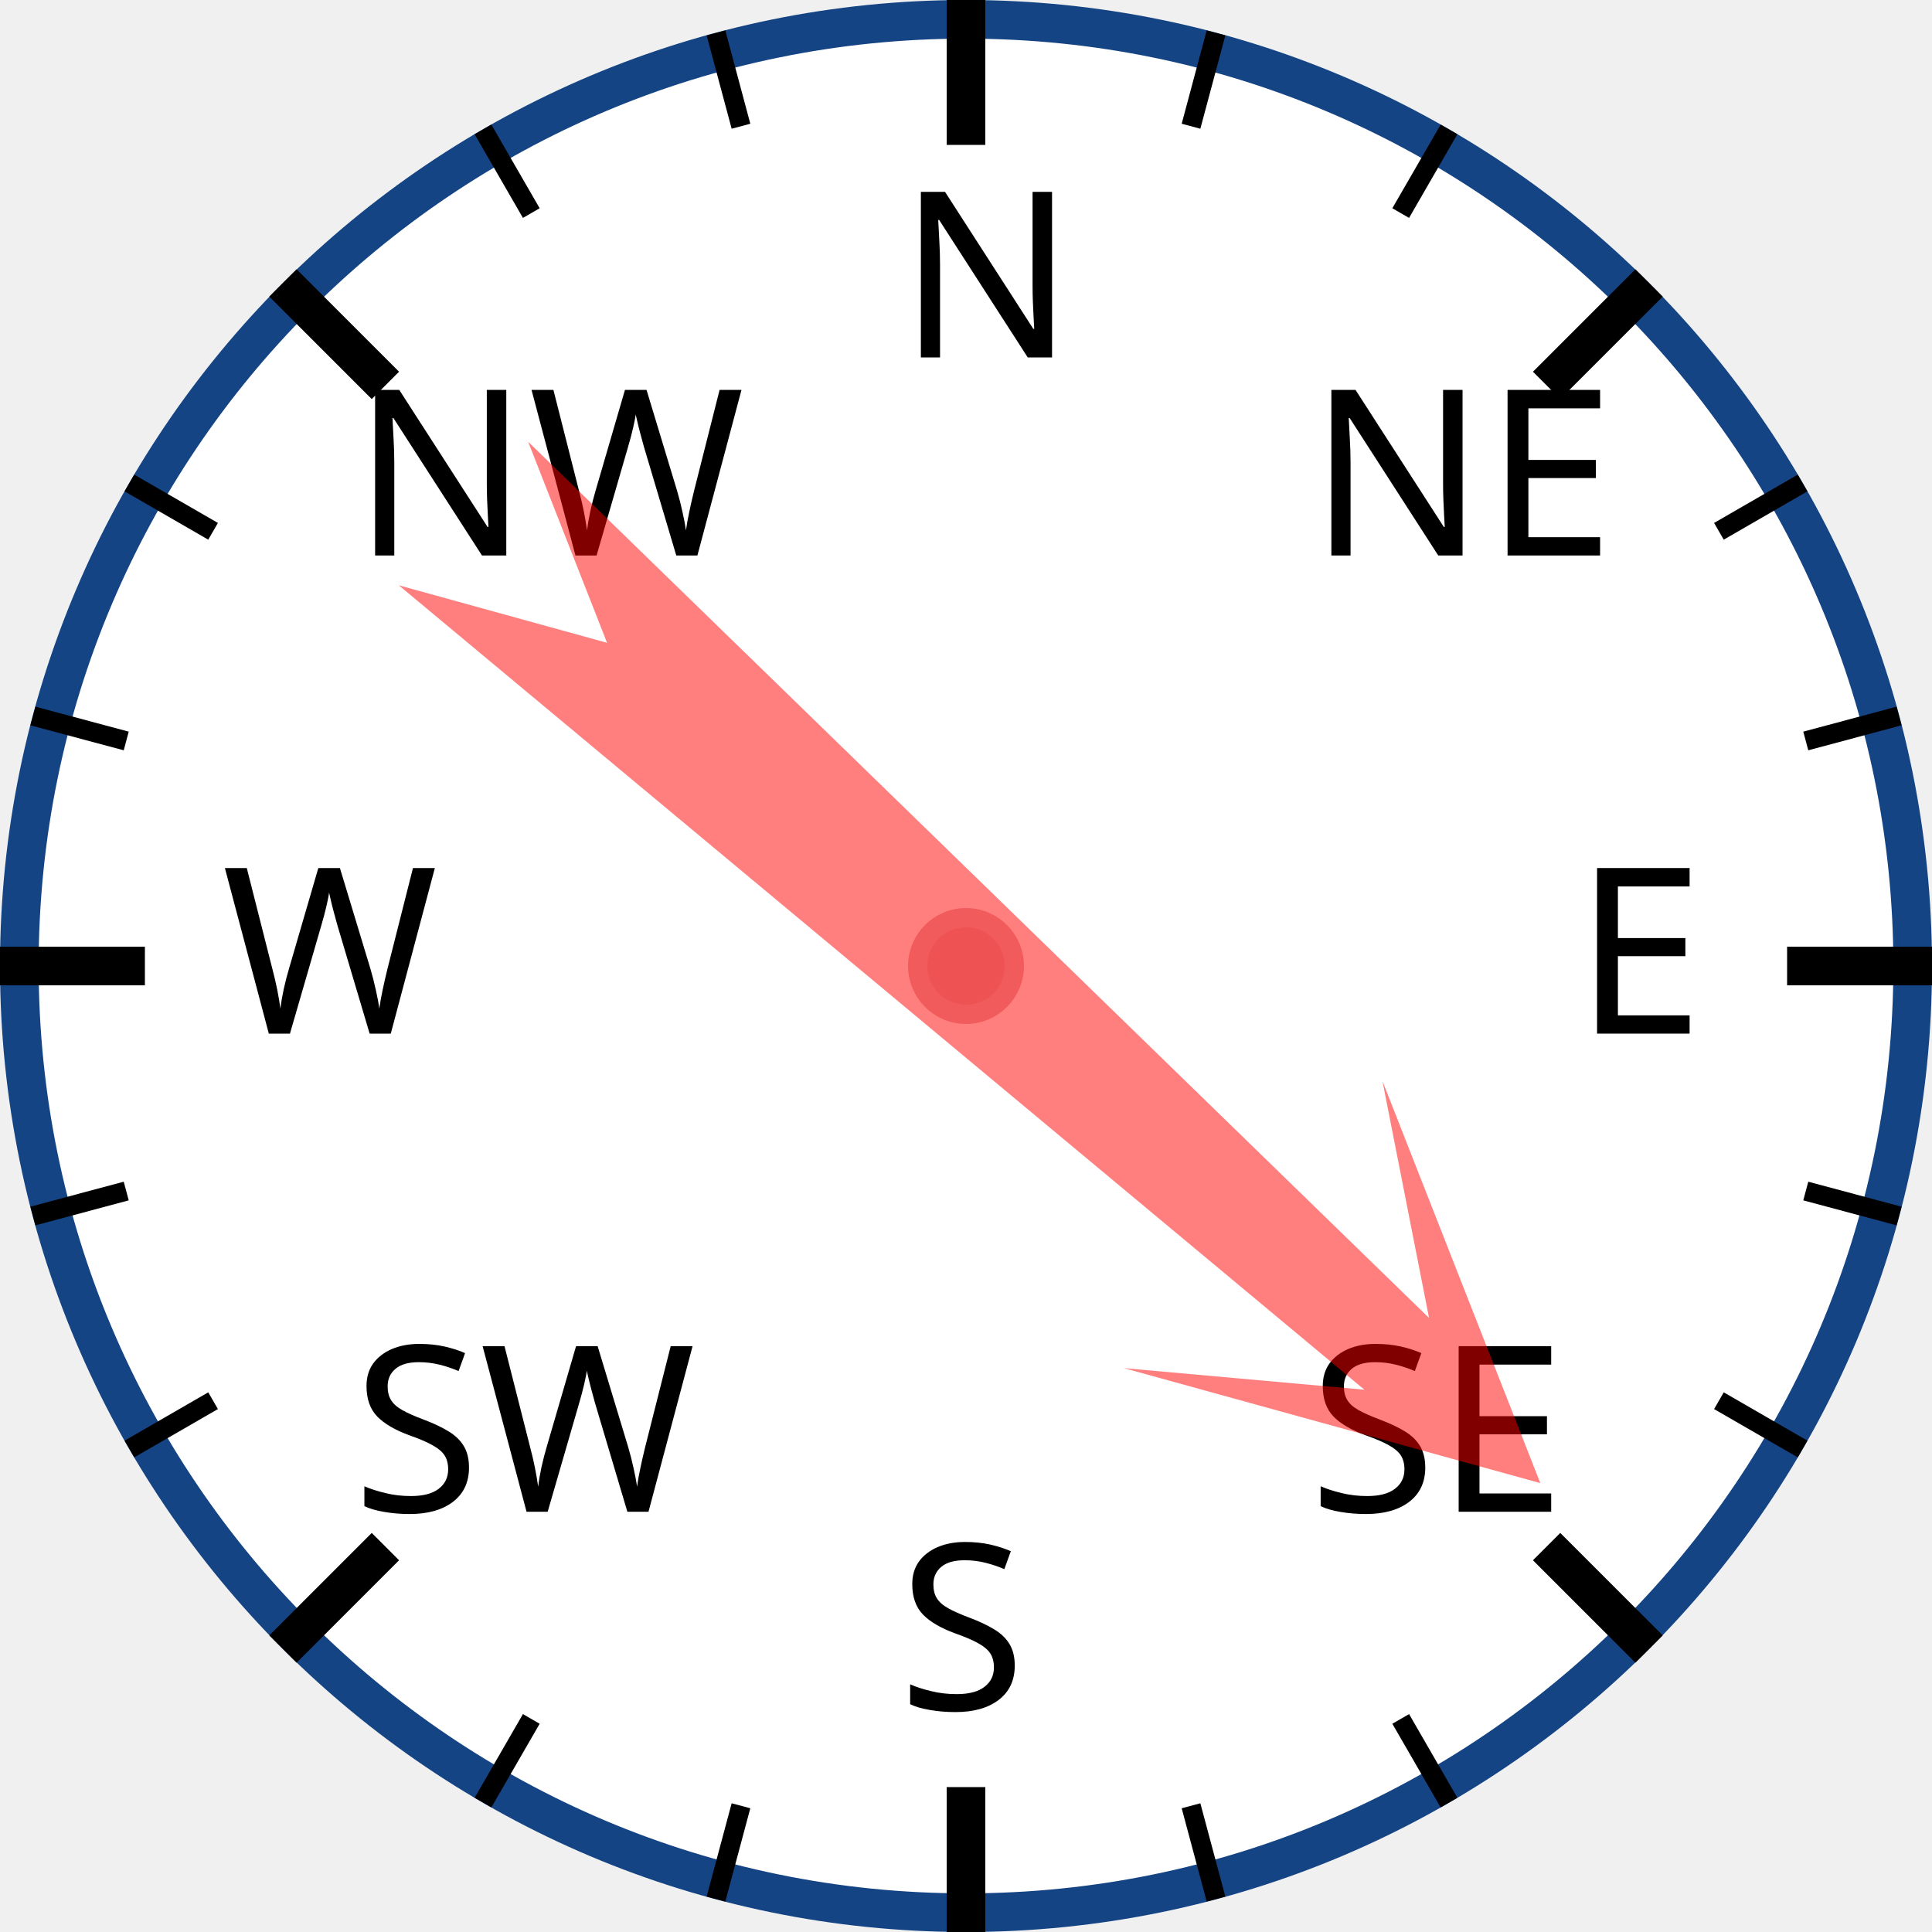
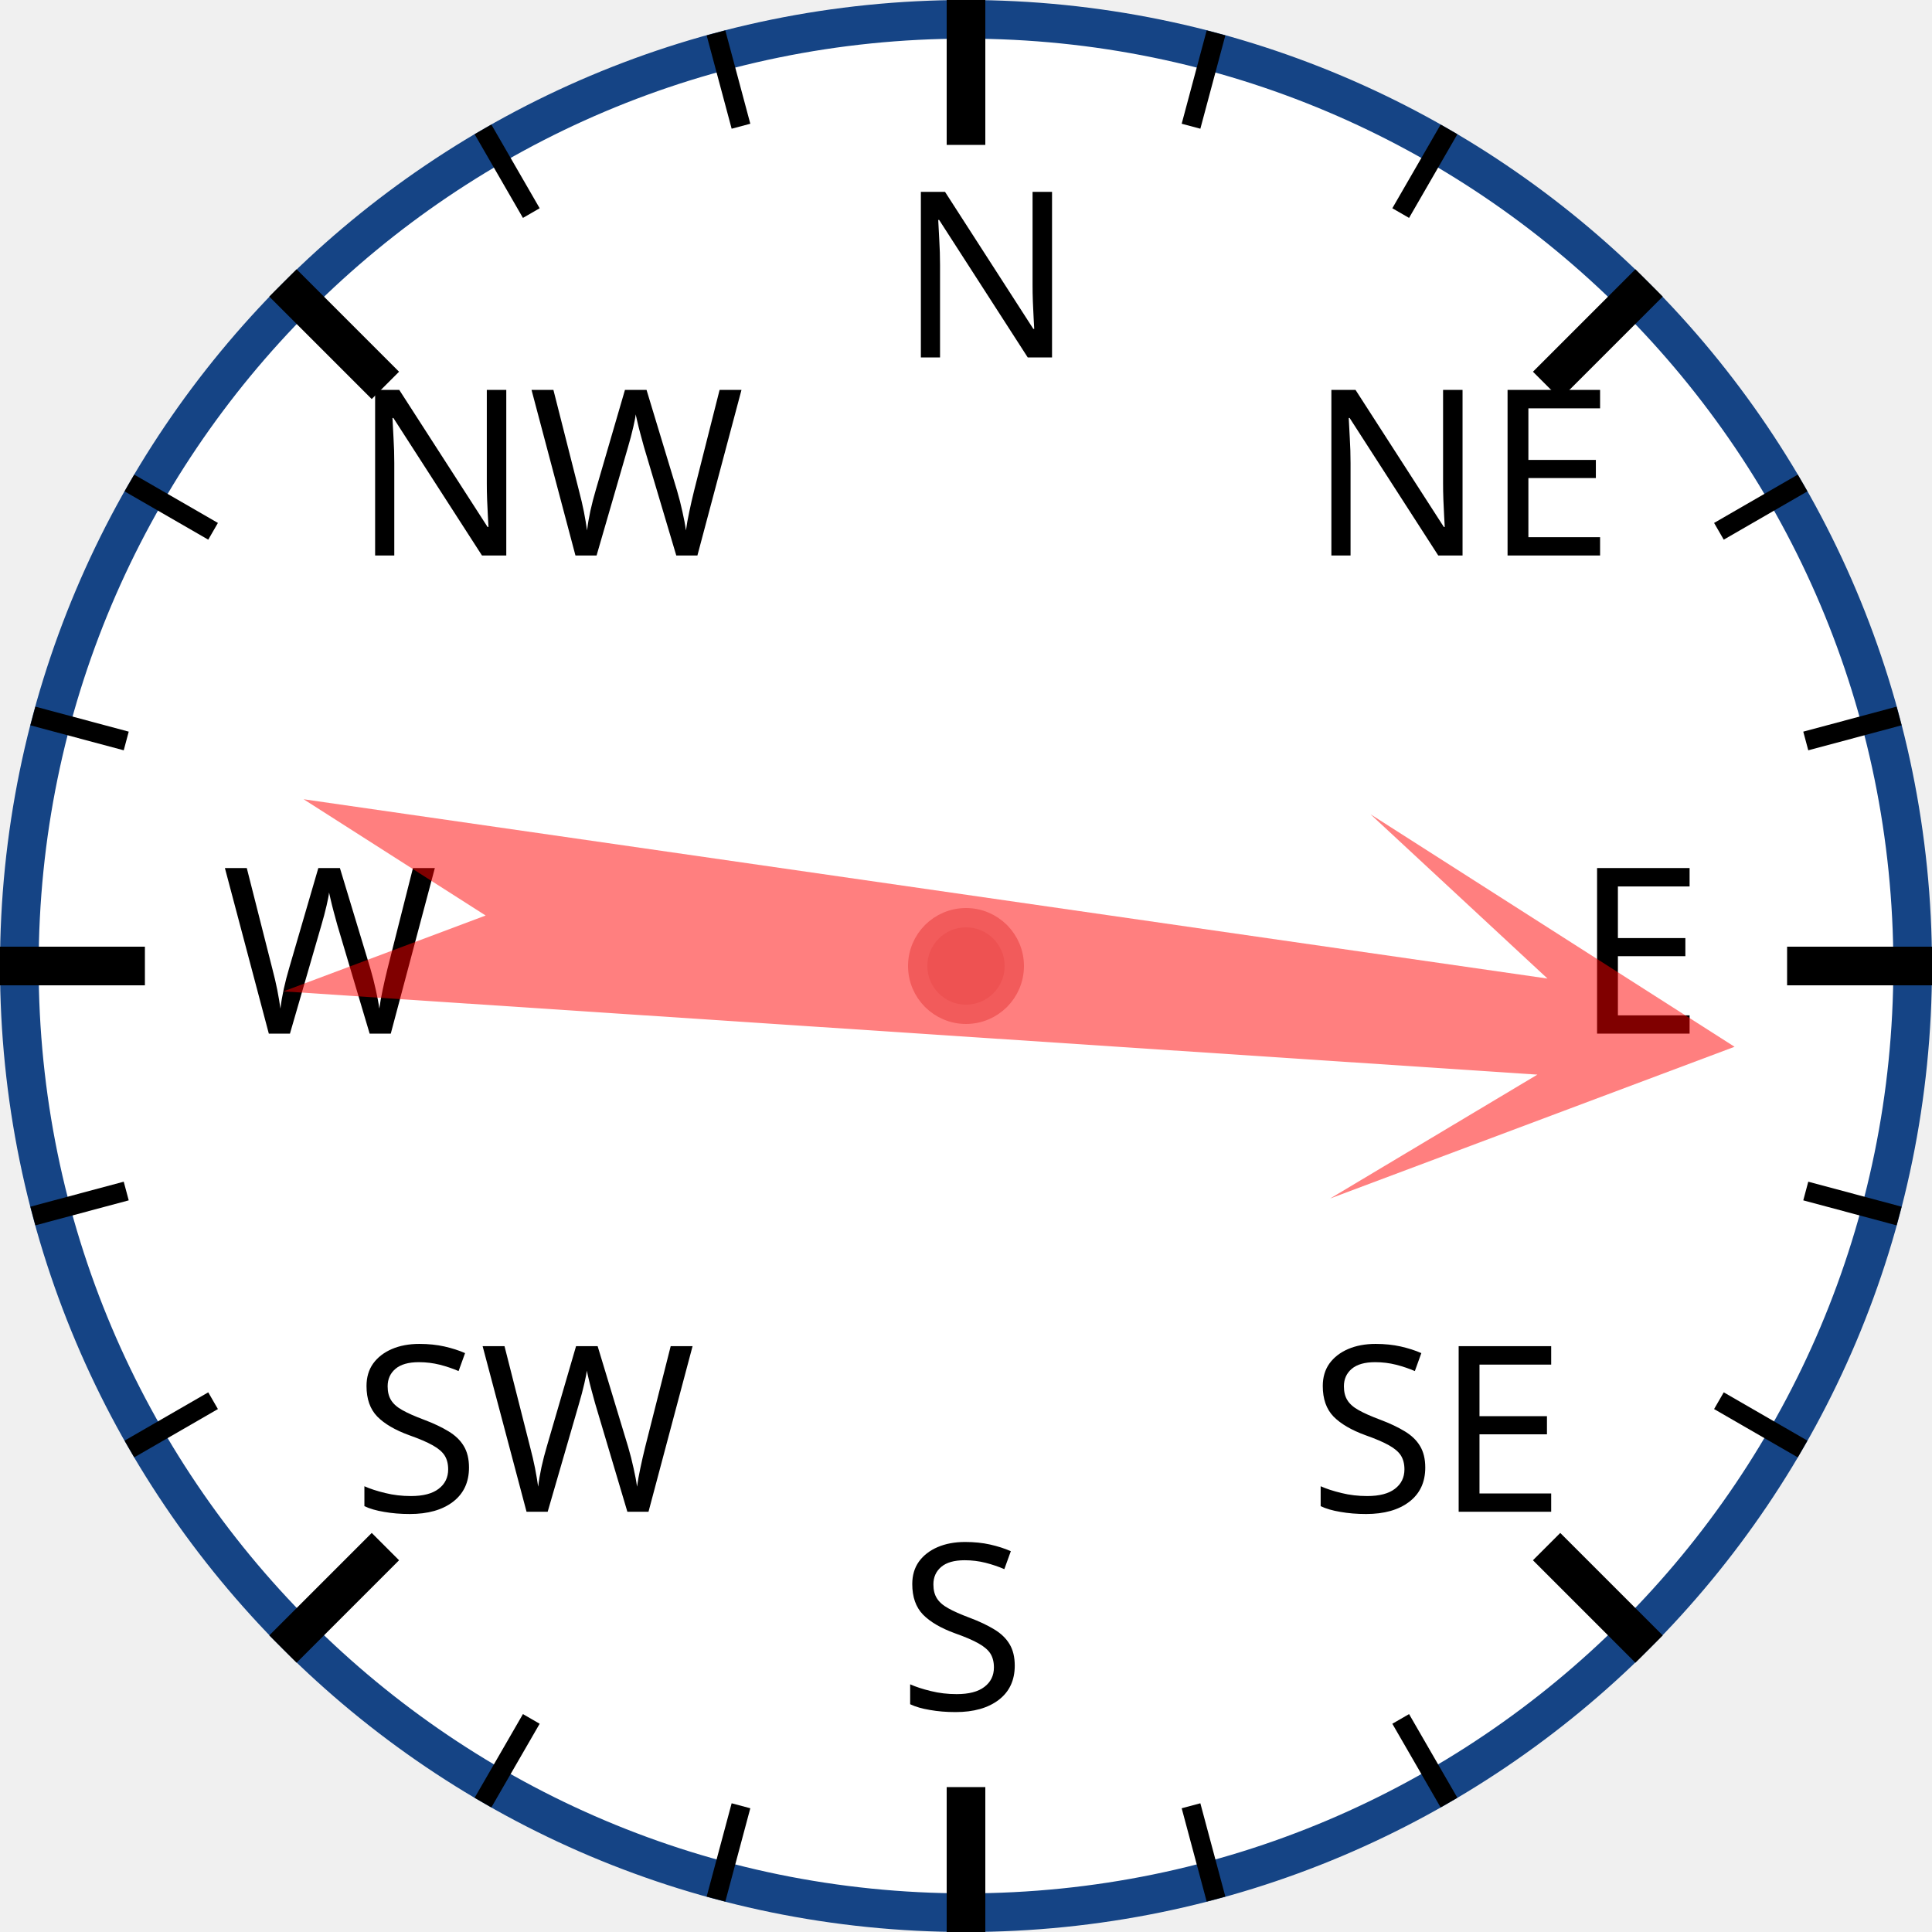
<svg xmlns="http://www.w3.org/2000/svg" width="120px" height="120px" viewBox="0 0 200 200">
  <circle cx="100" cy="100" r="98" style="fill: white; stroke: #154485; stroke-width: 4;" />
  <text x="93.0" y="37.0" style="font-family: sans-serif; font-size: 18pt;">N</text>
  <line x1="100.0" y1="0.0" x2="100.0" y2="15.0" style="stroke: black; stroke-width: 4;" />
  <line x1="74.118" y1="3.407" x2="76.706" y2="13.067" style="stroke: black; stroke-width: 2;" />
  <line x1="50" y1="13.397" x2="55" y2="22.058" style="stroke: black; stroke-width: 2;" />
  <text x="36.503" y="57.503" style="font-family: sans-serif; font-size: 18pt;">NW</text>
  <line x1="29.289" y1="29.289" x2="39.896" y2="39.896" style="stroke: black; stroke-width: 4;" />
  <line x1="13.397" y1="50" x2="22.058" y2="55" style="stroke: black; stroke-width: 2;" />
  <line x1="3.407" y1="74.118" x2="13.067" y2="76.706" style="stroke: black; stroke-width: 2;" />
  <text x="23.0" y="107.0" style="font-family: sans-serif; font-size: 18pt;">W</text>
  <line x1="0.0" y1="100.0" x2="15.0" y2="100.0" style="stroke: black; stroke-width: 4;" />
  <line x1="3.407" y1="125.882" x2="13.067" y2="123.294" style="stroke: black; stroke-width: 2;" />
  <line x1="13.397" y1="150" x2="22.058" y2="145" style="stroke: black; stroke-width: 2;" />
  <text x="36.503" y="156.497" style="font-family: sans-serif; font-size: 18pt;">SW</text>
  <line x1="29.289" y1="170.711" x2="39.896" y2="160.104" style="stroke: black; stroke-width: 4;" />
  <line x1="50" y1="186.603" x2="55" y2="177.942" style="stroke: black; stroke-width: 2;" />
  <line x1="74.118" y1="196.593" x2="76.706" y2="186.933" style="stroke: black; stroke-width: 2;" />
  <text x="93" y="177.0" style="font-family: sans-serif; font-size: 18pt;">S</text>
  <line x1="100" y1="200.0" x2="100" y2="185.0" style="stroke: black; stroke-width: 4;" />
  <line x1="125.882" y1="196.593" x2="123.294" y2="186.933" style="stroke: black; stroke-width: 2;" />
  <line x1="150.0" y1="186.603" x2="145.0" y2="177.942" style="stroke: black; stroke-width: 2;" />
  <text x="135.497" y="156.497" style="font-family: sans-serif; font-size: 18pt;">SE</text>
  <line x1="170.711" y1="170.711" x2="160.104" y2="160.104" style="stroke: black; stroke-width: 4;" />
  <line x1="186.603" y1="150" x2="177.942" y2="145" style="stroke: black; stroke-width: 2;" />
  <line x1="196.593" y1="125.882" x2="186.933" y2="123.294" style="stroke: black; stroke-width: 2;" />
  <text x="163.0" y="107" style="font-family: sans-serif; font-size: 18pt;">E</text>
  <line x1="200.0" y1="100" x2="185.0" y2="100" style="stroke: black; stroke-width: 4;" />
  <line x1="196.593" y1="74.118" x2="186.933" y2="76.706" style="stroke: black; stroke-width: 2;" />
  <line x1="186.603" y1="50" x2="177.942" y2="55" style="stroke: black; stroke-width: 2;" />
  <text x="135.497" y="57.503" style="font-family: sans-serif; font-size: 18pt;">NE</text>
  <line x1="170.711" y1="29.289" x2="160.104" y2="39.896" style="stroke: black; stroke-width: 4;" />
  <line x1="150" y1="13.397" x2="145" y2="22.058" style="stroke: black; stroke-width: 2;" />
  <line x1="125.882" y1="3.407" x2="123.294" y2="13.067" style="stroke: black; stroke-width: 2;" />
-   <polygon points="100 20 120 60 105 40 110 170 100 150 90 170 95 40 80 60" style="fill: red; fill-opacity: 0.5;" transform="rotate(132,100,100)" />
+   <polygon points="100 20 120 60 105 40 110 170 100 150 90 170 95 40 80 60" style="fill: red; fill-opacity: 0.5;" transform="rotate(96,100,100)" />
  <circle cx="100" cy="100" r="5" style="fill: #EE5252; stroke: #F25B5B; stroke-width: 2;" />
</svg>
